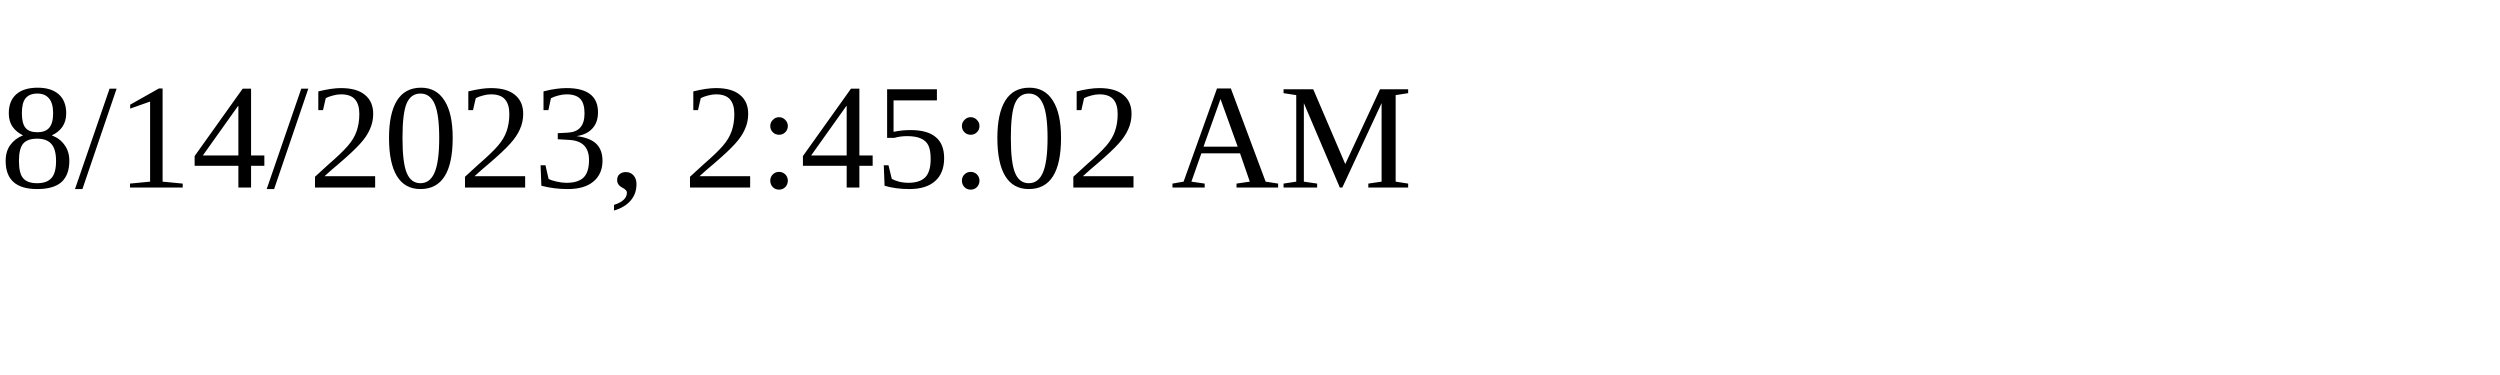
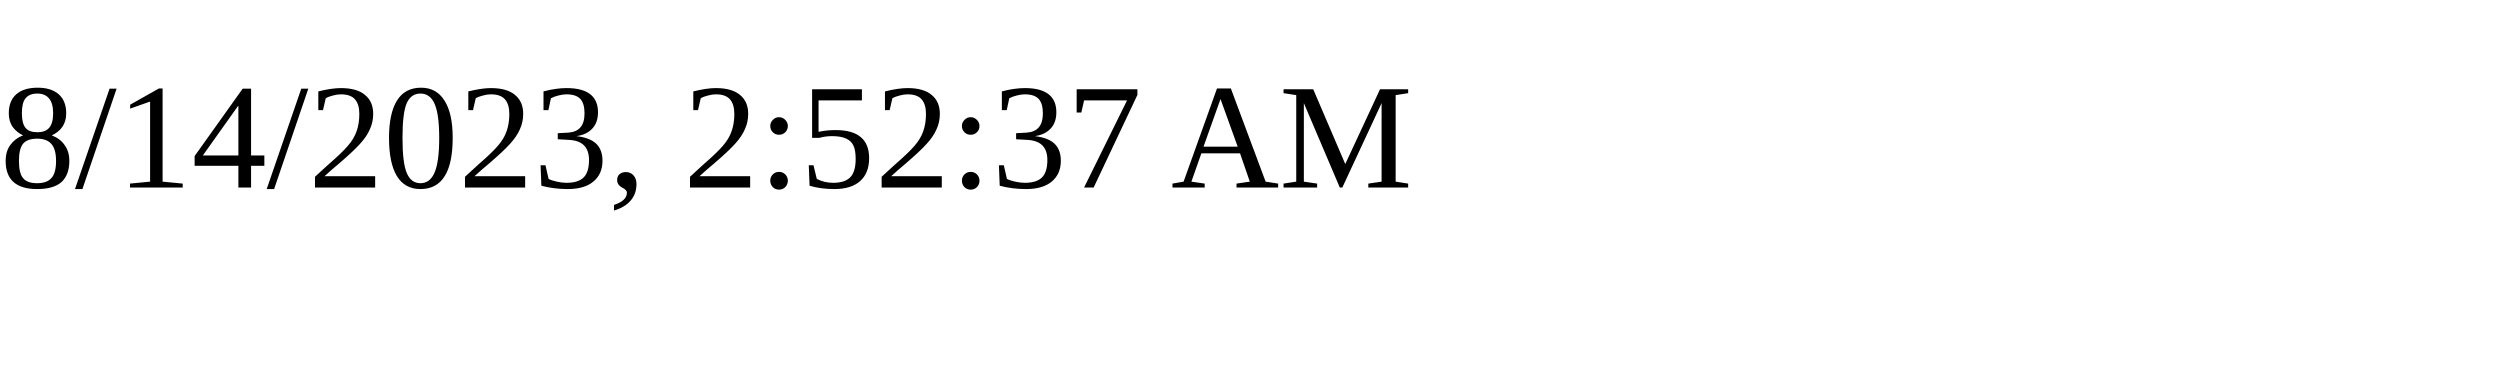
<svg xmlns="http://www.w3.org/2000/svg" height="30" width="200">
-   <text x="0" y="15">8/14/2023, 2:45:02 AM</text>
+   <text x="0" y="15">8/14/2023, 2:52:37 AM</text>
</svg>
